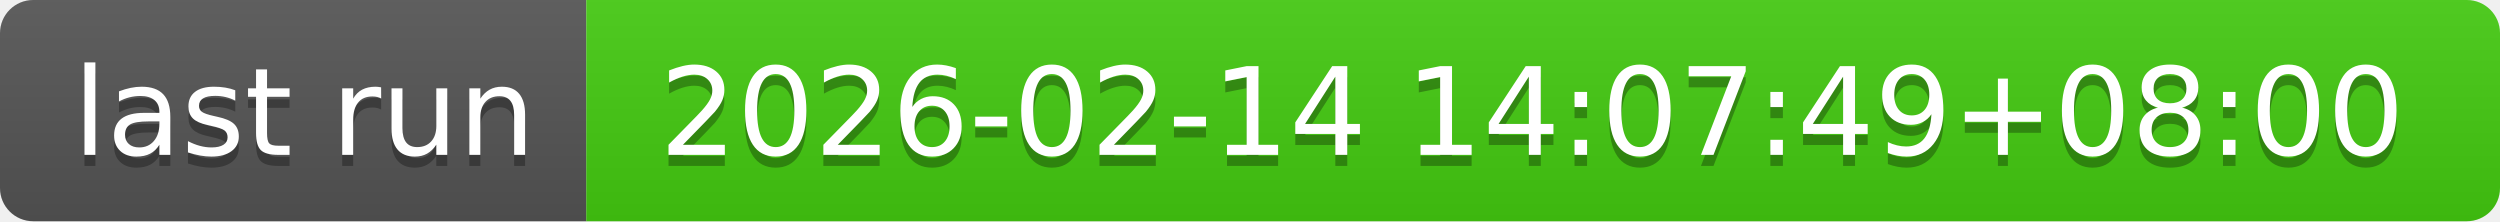
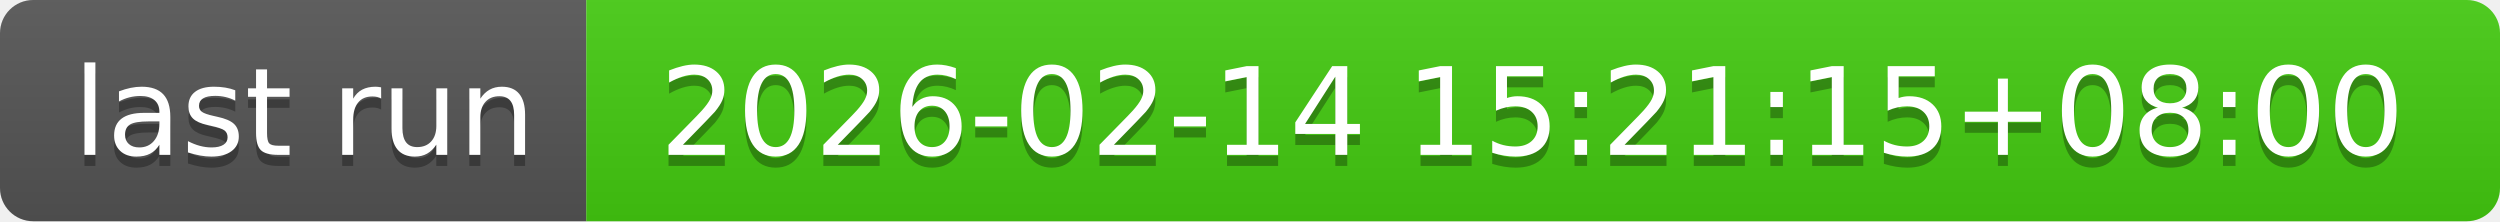
- <svg xmlns="http://www.w3.org/2000/svg" width="226" height="20" role="img" aria-label="last run: 2026-02-14 14:07:49+08:00">
+ <svg xmlns="http://www.w3.org/2000/svg" width="226" height="20" role="img" aria-label="last run: 2026-02-14 15:21:15+08:00">
  <linearGradient id="s" x2="0" y2="100%">
    <stop offset="0" stop-color="#bbb" stop-opacity=".1" />
    <stop offset="1" stop-opacity=".1" />
  </linearGradient>
  <clipPath id="r">
    <rect width="226" height="20" rx="3" fill="#fff" />
  </clipPath>
  <g clip-path="url(#r)">
    <rect width="53" height="20" fill="#555" />
    <rect x="53" width="173" height="20" fill="#4c1" />
    <rect width="226" height="20" fill="url(#s)" />
  </g>
  <g fill="#fff" text-anchor="middle" font-family="Verdana,Geneva,DejaVu Sans,sans-serif" text-rendering="geometricPrecision" font-size="110">
    <text aria-hidden="true" x="275" y="150" fill="#010101" fill-opacity=".3" transform="scale(.1)" textLength="430">last run</text>
    <text x="275" y="140" transform="scale(.1)" fill="#fff" textLength="430">last run</text>
-     <text aria-hidden="true" x="1385" y="150" fill="#010101" fill-opacity=".3" transform="scale(.1)" textLength="1630">2026-02-14 14:07:49+08:00</text>
-     <text x="1385" y="140" transform="scale(.1)" fill="#fff" textLength="1630">2026-02-14 14:07:49+08:00</text>
+     <text aria-hidden="true" x="1385" y="150" fill="#010101" fill-opacity=".3" transform="scale(.1)" textLength="1630">2026-02-14 15:21:15+08:00</text>
+     <text x="1385" y="140" transform="scale(.1)" fill="#fff" textLength="1630">2026-02-14 15:21:15+08:00</text>
  </g>
</svg>
